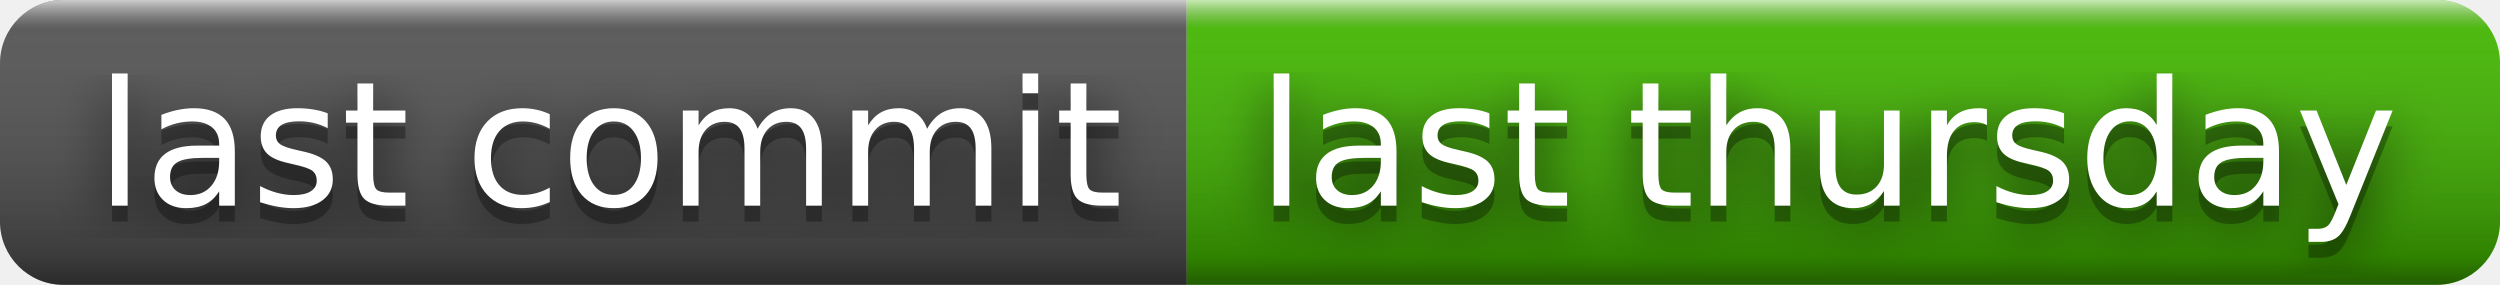
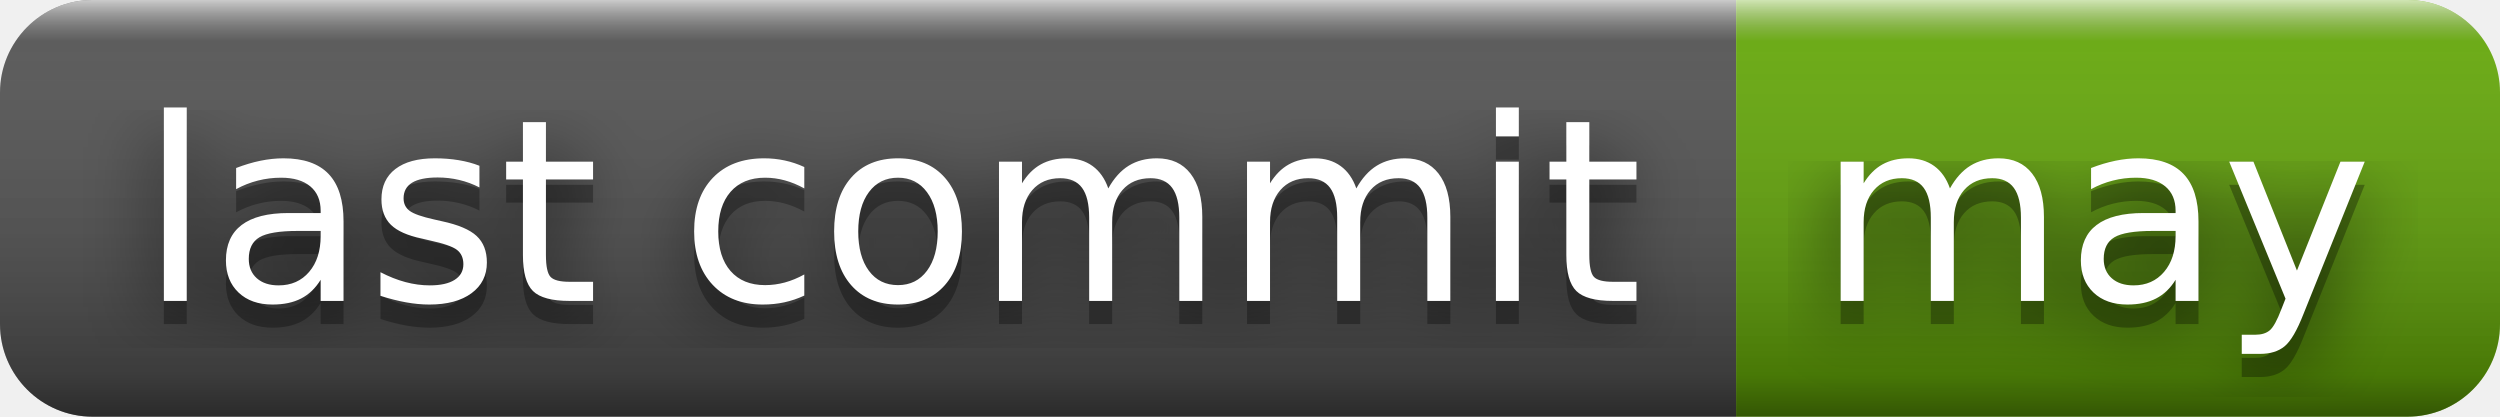
- <svg xmlns="http://www.w3.org/2000/svg" width="158" height="18" role="img" aria-label="last commit: last thursday">
+ <svg xmlns="http://www.w3.org/2000/svg" width="108" height="18" role="img" aria-label="last commit: may">
  <filter id="blur">
    <feGaussianBlur in="SourceGraphic" stdDeviation="16" />
  </filter>
  <linearGradient id="s" x2="0" y2="100%">
    <stop offset="0" stop-color="#fff" stop-opacity=".7" />
    <stop offset=".1" stop-color="#aaa" stop-opacity=".1" />
    <stop offset=".9" stop-color="#000" stop-opacity=".3" />
    <stop offset="1" stop-color="#000" stop-opacity=".5" />
  </linearGradient>
  <clipPath id="r">
-     <rect width="158" height="18" rx="4" fill="#fff" />
+     <rect width="108" height="18" rx="4" fill="#fff" />
  </clipPath>
  <g clip-path="url(#r)">
    <rect width="75" height="18" fill="#555" />
-     <rect x="75" width="83" height="18" fill="#4b0" />
-     <rect width="158" height="18" fill="url(#s)" />
+     <rect x="75" width="33" height="18" fill="#67ac09" />
+     <rect width="108" height="18" fill="url(#s)" />
  </g>
  <g fill="#fff" text-anchor="middle" font-family="Verdana,Geneva,DejaVu Sans,sans-serif" text-rendering="geometricPrecision" font-size="110">
    <text aria-hidden="true" x="385" y="140" fill="#010101" fill-opacity=".80" filter="url(#blur)" transform="scale(.1)" textLength="650">last commit</text>
    <text aria-hidden="true" x="385" y="140" fill="#010101" fill-opacity=".3" transform="scale(.1)" textLength="650">last commit</text>
    <text x="385" y="130" transform="scale(.1)" fill="#fff" textLength="650">last commit</text>
-     <text aria-hidden="true" x="1155" y="140" fill="#010101" fill-opacity=".80" filter="url(#blur)" transform="scale(.1)" textLength="730">last thursday</text>
-     <text aria-hidden="true" x="1155" y="140" fill="#010101" fill-opacity=".3" transform="scale(.1)" textLength="730">last thursday</text>
-     <text x="1155" y="130" transform="scale(.1)" fill="#fff" textLength="730">last thursday</text>
+     <text aria-hidden="true" x="905" y="140" fill="#010101" fill-opacity=".80" filter="url(#blur)" transform="scale(.1)" textLength="230">may</text>
+     <text aria-hidden="true" x="905" y="140" fill="#010101" fill-opacity=".3" transform="scale(.1)" textLength="230">may</text>
+     <text x="905" y="130" transform="scale(.1)" fill="#fff" textLength="230">may</text>
  </g>
</svg>
